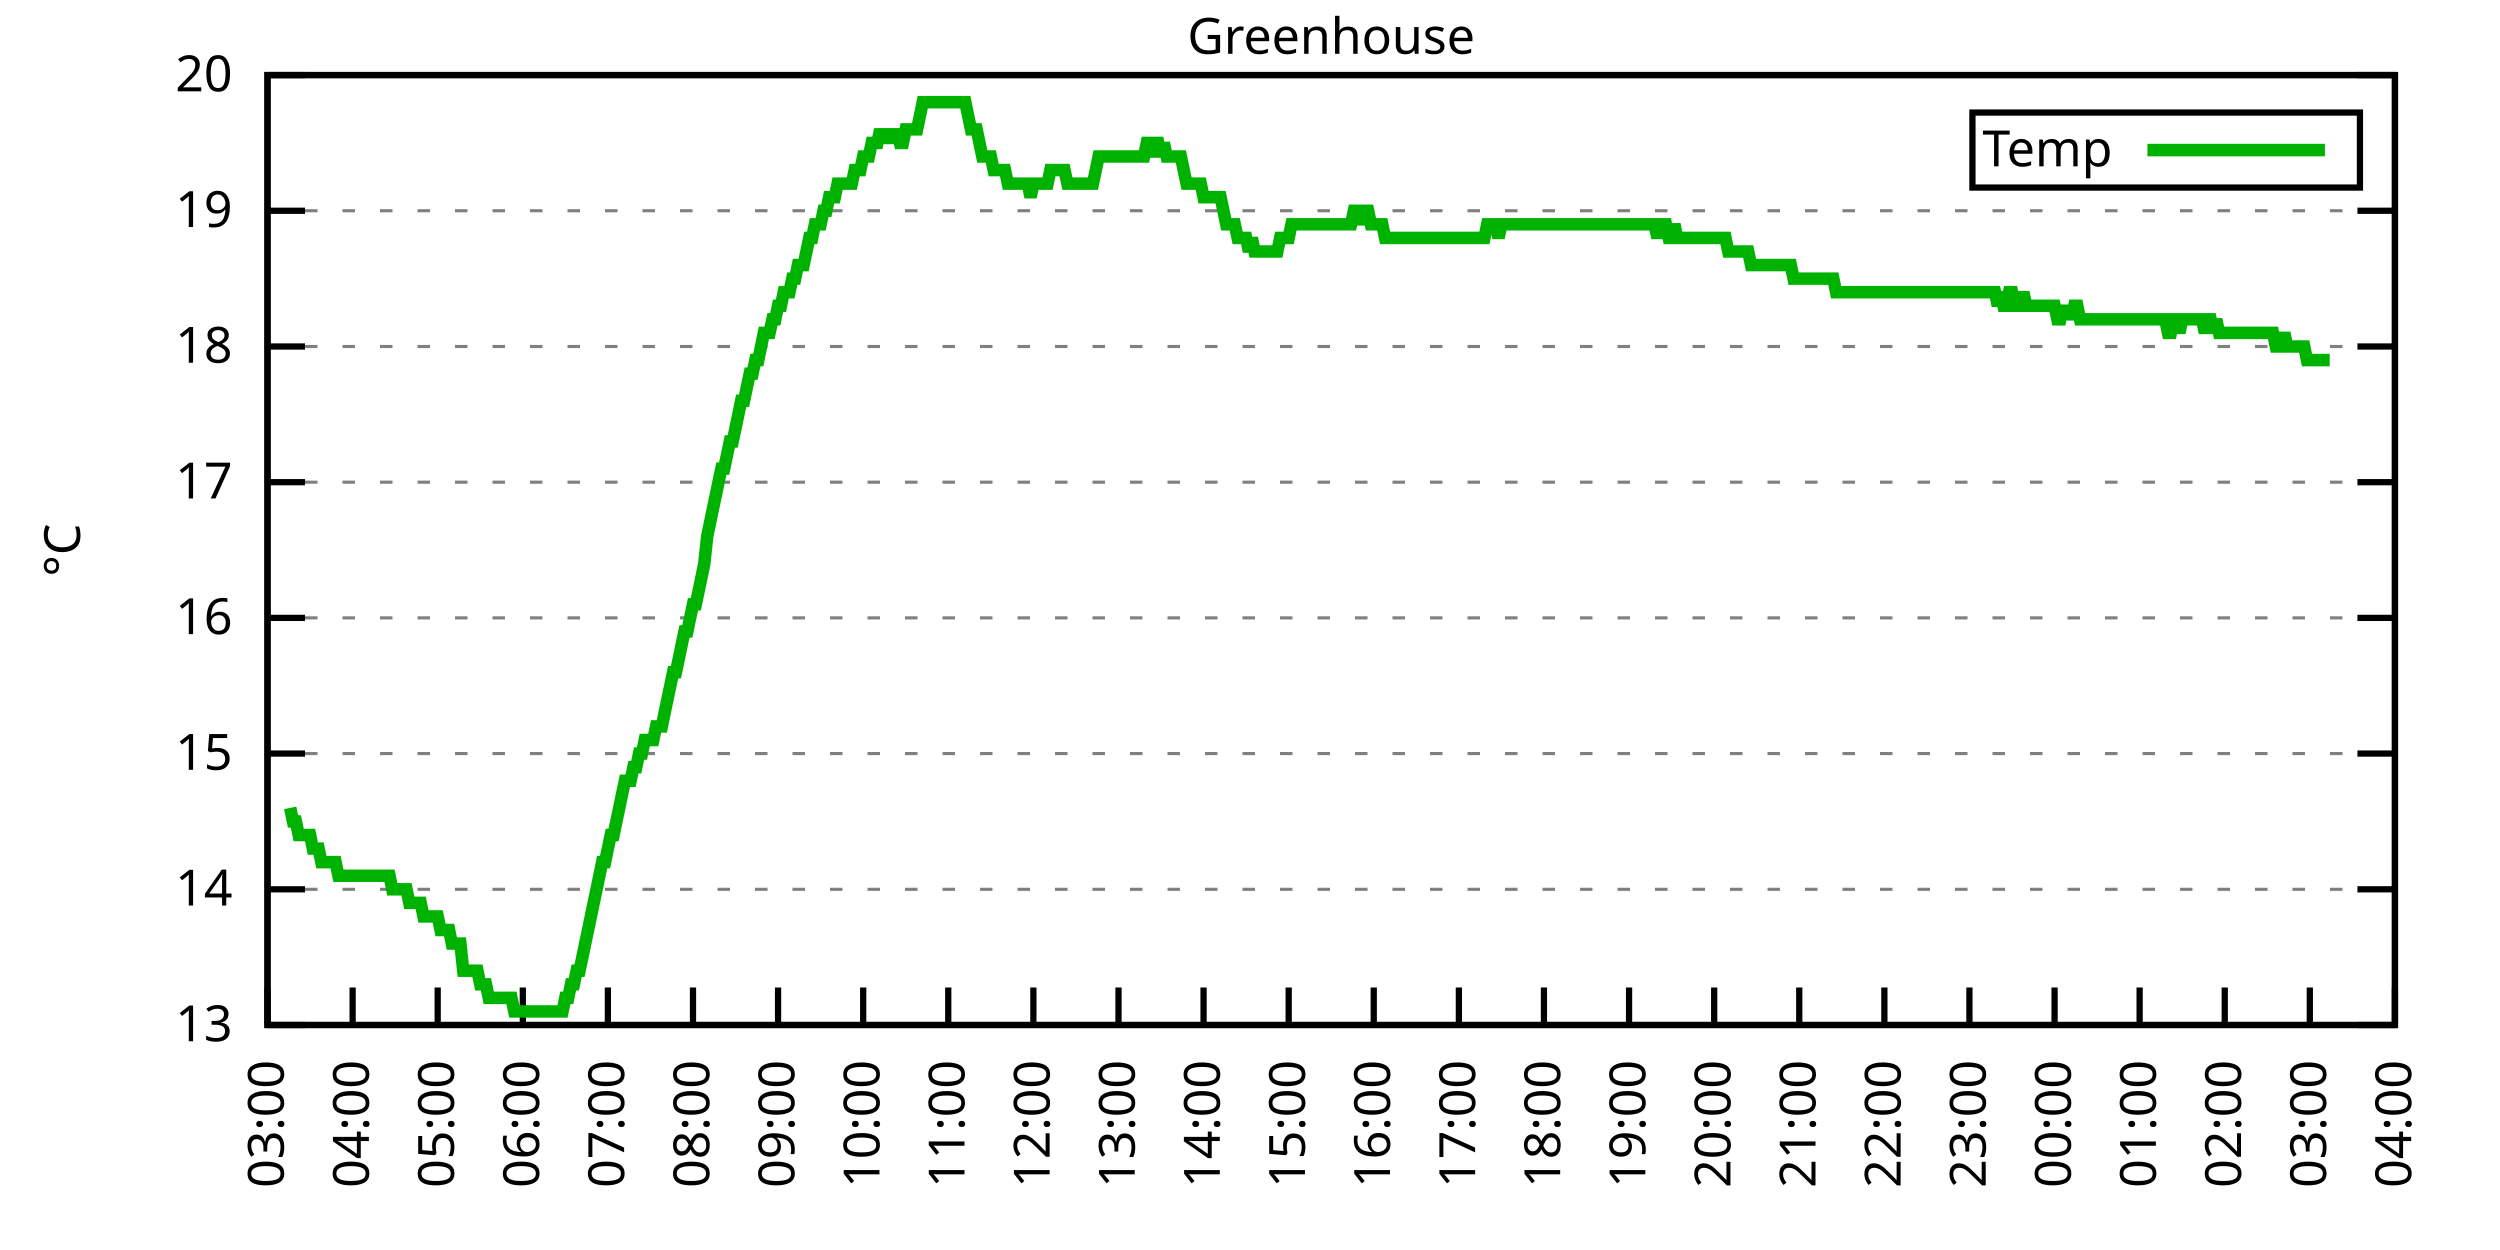
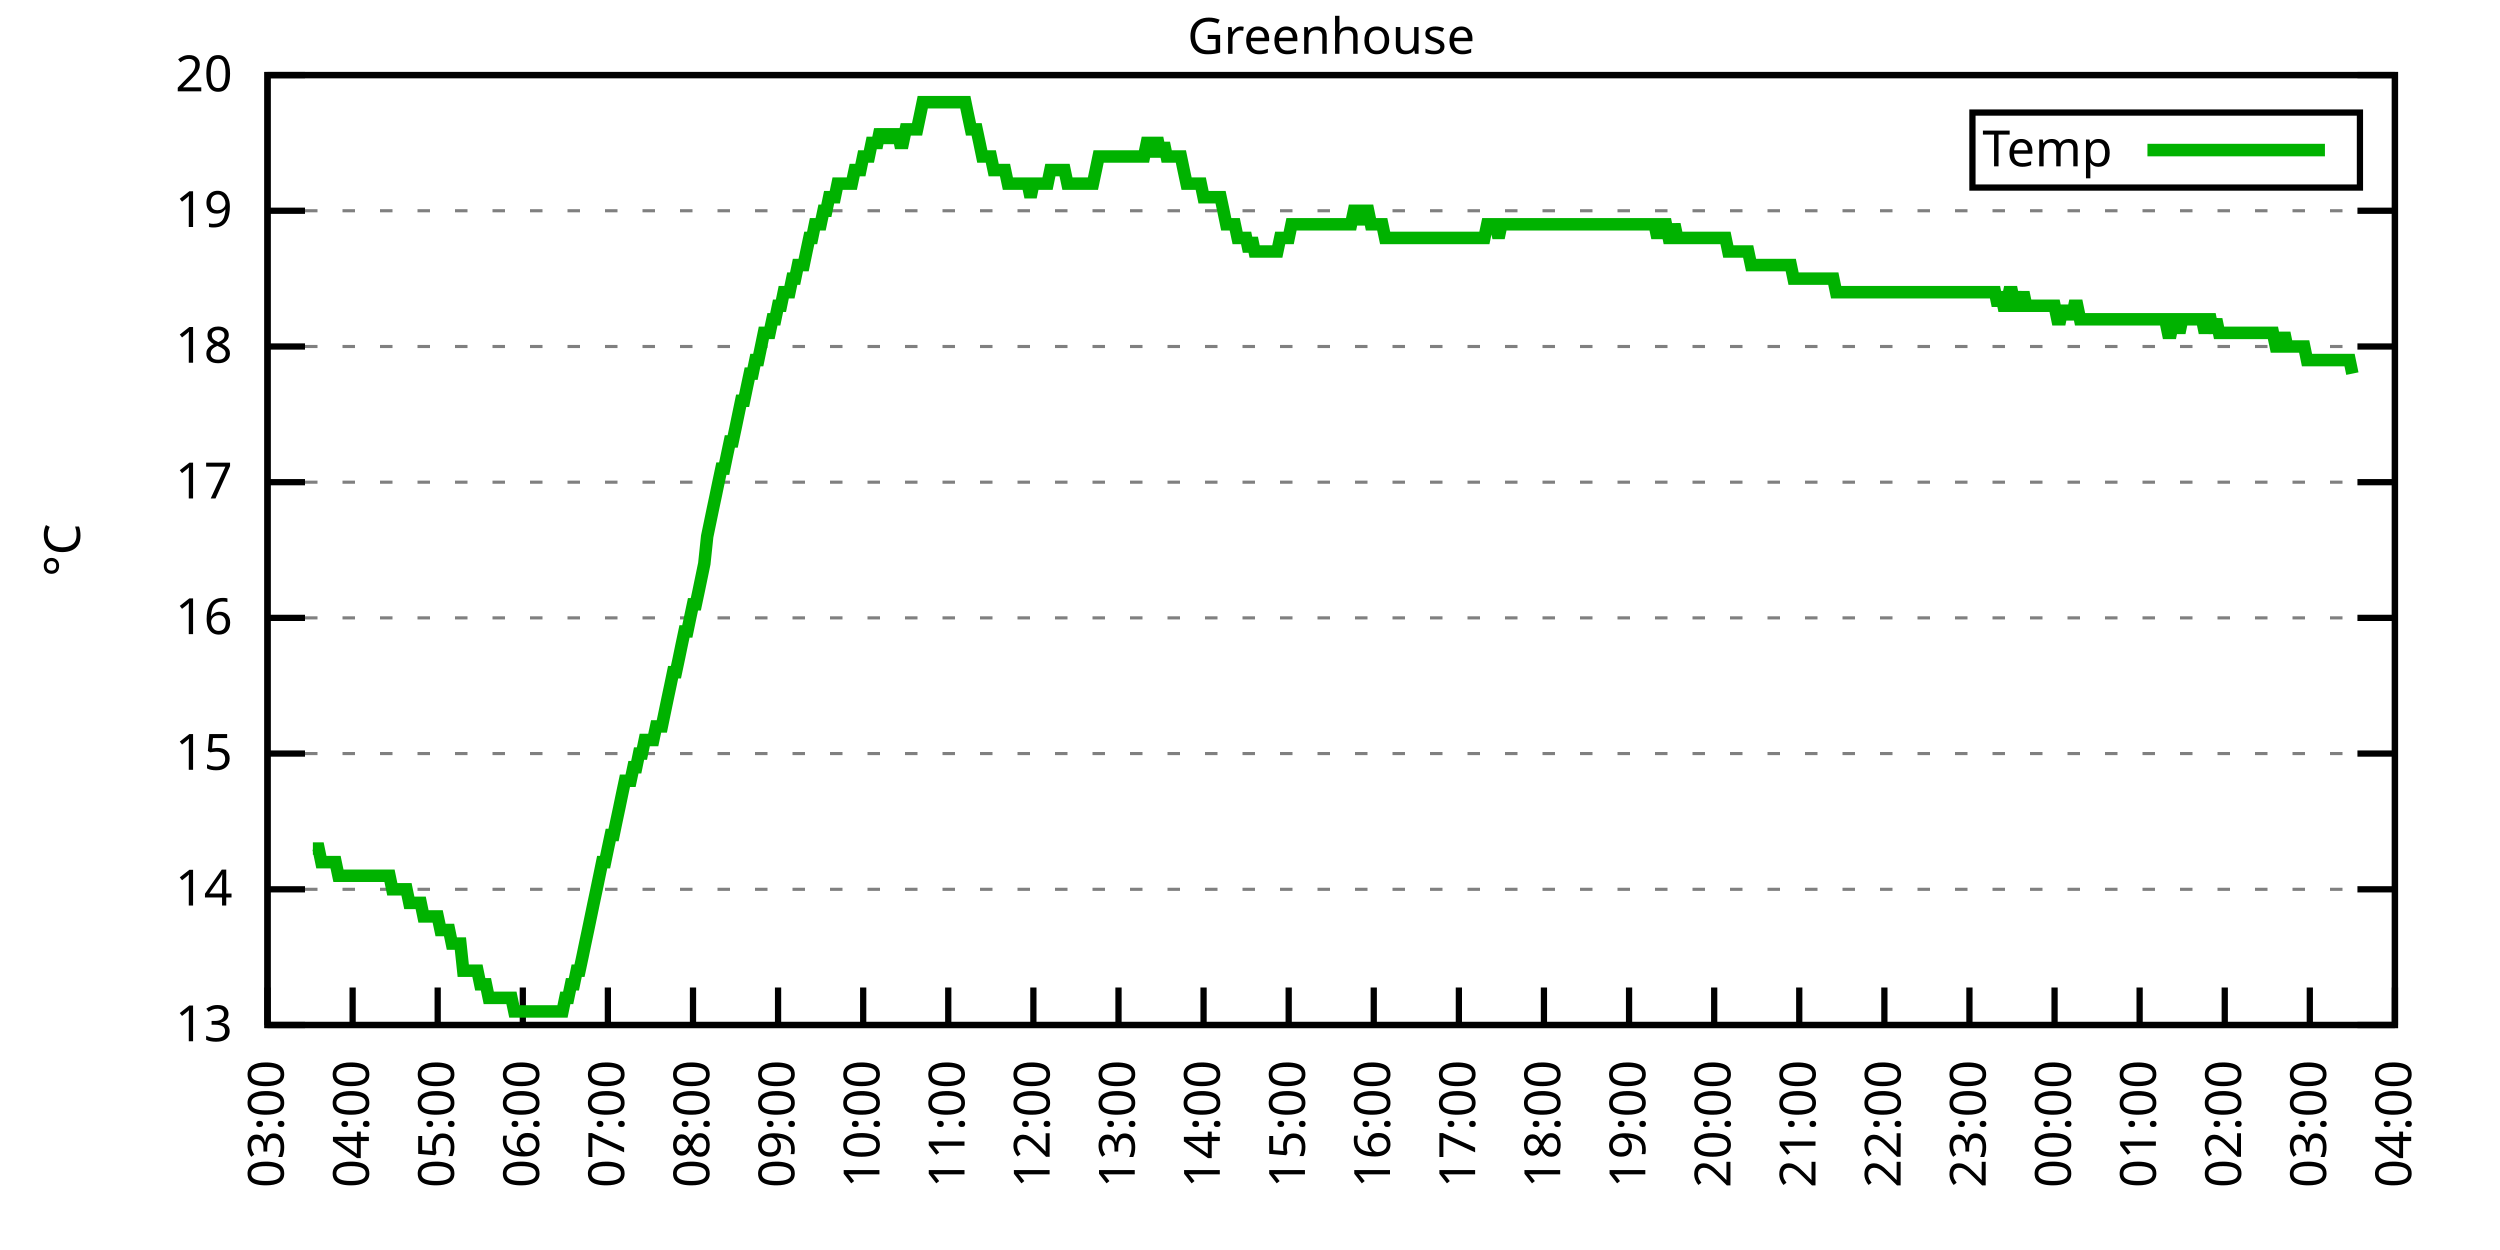
<svg xmlns="http://www.w3.org/2000/svg" xmlns:xlink="http://www.w3.org/1999/xlink" width="400" height="200" viewBox="0 0 400 200">
  <g id="gnuplot_canvas">
    <rect x="0" y="0" width="400" height="200" fill="none" />
    <defs>
      <circle id="gpDot" r="0.5" stroke-width="0.5" stroke="currentColor" />
      <path id="gpPt0" stroke-width="0.333" stroke="currentColor" d="M-1,0 h2 M0,-1 v2" />
      <path id="gpPt1" stroke-width="0.333" stroke="currentColor" d="M-1,-1 L1,1 M1,-1 L-1,1" />
      <path id="gpPt2" stroke-width="0.333" stroke="currentColor" d="M-1,0 L1,0 M0,-1 L0,1 M-1,-1 L1,1 M-1,1 L1,-1" />
      <rect id="gpPt3" stroke-width="0.333" stroke="currentColor" x="-1" y="-1" width="2" height="2" />
      <rect id="gpPt4" stroke-width="0.333" stroke="currentColor" fill="currentColor" x="-1" y="-1" width="2" height="2" />
      <circle id="gpPt5" stroke-width="0.333" stroke="currentColor" cx="0" cy="0" r="1" />
      <use xlink:href="#gpPt5" id="gpPt6" fill="currentColor" stroke="none" />
      <path id="gpPt7" stroke-width="0.333" stroke="currentColor" d="M0,-1.33 L-1.33,0.67 L1.33,0.67 z" />
      <use xlink:href="#gpPt7" id="gpPt8" fill="currentColor" stroke="none" />
      <use xlink:href="#gpPt7" id="gpPt9" stroke="currentColor" transform="rotate(180)" />
      <use xlink:href="#gpPt9" id="gpPt10" fill="currentColor" stroke="none" />
      <use xlink:href="#gpPt3" id="gpPt11" stroke="currentColor" transform="rotate(45)" />
      <use xlink:href="#gpPt11" id="gpPt12" fill="currentColor" stroke="none" />
      <path id="gpPt13" stroke-width="0.333" stroke="currentColor" d="M0,1.330 L1.265,0.411 L0.782,-1.067 L-0.782,-1.076 L-1.265,0.411 z" />
      <use xlink:href="#gpPt13" id="gpPt14" fill="currentColor" stroke="none" />
      <filter id="textbox" filterUnits="objectBoundingBox" x="0" y="0" height="1" width="1">
        <feFlood flood-color="white" flood-opacity="1" result="bgnd" />
        <feComposite in="SourceGraphic" in2="bgnd" operator="atop" />
      </filter>
      <filter id="greybox" filterUnits="objectBoundingBox" x="0" y="0" height="1" width="1">
        <feFlood flood-color="lightgrey" flood-opacity="1" result="grey" />
        <feComposite in="SourceGraphic" in2="grey" operator="atop" />
      </filter>
    </defs>
    <g fill="none" color="white" stroke="currentColor" stroke-width="1.00" stroke-linecap="butt" stroke-linejoin="miter">
</g>
    <g fill="none" color="black" stroke="currentColor" stroke-width="1.00" stroke-linecap="butt" stroke-linejoin="miter">
      <g stroke="none" shape-rendering="crispEdges">
        <polygon fill="rgb(255, 255, 255)" points="42.80,164.00 383.18,164.00 383.18,12.02 42.80,12.02 " />
      </g>
    </g>
    <g fill="none" color="black" stroke="currentColor" stroke-width="1.00" stroke-linecap="butt" stroke-linejoin="miter">
</g>
    <g fill="none" color="black" stroke="black" stroke-width="0.50" stroke-linecap="butt" stroke-linejoin="miter">
</g>
    <g fill="none" color="gray" stroke="currentColor" stroke-width="0.50" stroke-linecap="butt" stroke-linejoin="miter">
      <path stroke="gray" stroke-dasharray="2,4" class="gridline" d="M42.80,164.00 L383.19,164.00  " />
    </g>
    <g fill="none" color="gray" stroke="gray" stroke-width="1.00" stroke-linecap="butt" stroke-linejoin="miter">
</g>
    <g fill="none" color="black" stroke="currentColor" stroke-width="1.00" stroke-linecap="butt" stroke-linejoin="miter">
      <path stroke="black" d="M42.80,164.00 L48.80,164.00 M383.19,164.00 L377.19,164.00  " />
      <g transform="translate(37.20,166.60)" stroke="none" fill="black" font-family="Sans" font-size="8.00" text-anchor="end">
        <text>
          <tspan font-family="Sans"> 13</tspan>
        </text>
      </g>
    </g>
    <g fill="none" color="black" stroke="currentColor" stroke-width="1.00" stroke-linecap="butt" stroke-linejoin="miter">
</g>
    <g fill="none" color="black" stroke="black" stroke-width="0.50" stroke-linecap="butt" stroke-linejoin="miter">
</g>
    <g fill="none" color="gray" stroke="currentColor" stroke-width="0.50" stroke-linecap="butt" stroke-linejoin="miter">
      <path stroke="gray" stroke-dasharray="2,4" class="gridline" d="M42.80,142.29 L383.19,142.29  " />
    </g>
    <g fill="none" color="gray" stroke="gray" stroke-width="1.00" stroke-linecap="butt" stroke-linejoin="miter">
</g>
    <g fill="none" color="black" stroke="currentColor" stroke-width="1.00" stroke-linecap="butt" stroke-linejoin="miter">
      <path stroke="black" d="M42.80,142.29 L48.80,142.29 M383.19,142.29 L377.19,142.29  " />
      <g transform="translate(37.20,144.89)" stroke="none" fill="black" font-family="Sans" font-size="8.00" text-anchor="end">
        <text>
          <tspan font-family="Sans"> 14</tspan>
        </text>
      </g>
    </g>
    <g fill="none" color="black" stroke="currentColor" stroke-width="1.00" stroke-linecap="butt" stroke-linejoin="miter">
</g>
    <g fill="none" color="black" stroke="black" stroke-width="0.50" stroke-linecap="butt" stroke-linejoin="miter">
</g>
    <g fill="none" color="gray" stroke="currentColor" stroke-width="0.50" stroke-linecap="butt" stroke-linejoin="miter">
      <path stroke="gray" stroke-dasharray="2,4" class="gridline" d="M42.80,120.57 L383.19,120.57  " />
    </g>
    <g fill="none" color="gray" stroke="gray" stroke-width="1.00" stroke-linecap="butt" stroke-linejoin="miter">
</g>
    <g fill="none" color="black" stroke="currentColor" stroke-width="1.00" stroke-linecap="butt" stroke-linejoin="miter">
      <path stroke="black" d="M42.80,120.57 L48.80,120.57 M383.19,120.57 L377.19,120.57  " />
      <g transform="translate(37.20,123.17)" stroke="none" fill="black" font-family="Sans" font-size="8.00" text-anchor="end">
        <text>
          <tspan font-family="Sans"> 15</tspan>
        </text>
      </g>
    </g>
    <g fill="none" color="black" stroke="currentColor" stroke-width="1.00" stroke-linecap="butt" stroke-linejoin="miter">
</g>
    <g fill="none" color="black" stroke="black" stroke-width="0.50" stroke-linecap="butt" stroke-linejoin="miter">
</g>
    <g fill="none" color="gray" stroke="currentColor" stroke-width="0.50" stroke-linecap="butt" stroke-linejoin="miter">
      <path stroke="gray" stroke-dasharray="2,4" class="gridline" d="M42.80,98.86 L383.19,98.86  " />
    </g>
    <g fill="none" color="gray" stroke="gray" stroke-width="1.00" stroke-linecap="butt" stroke-linejoin="miter">
</g>
    <g fill="none" color="black" stroke="currentColor" stroke-width="1.00" stroke-linecap="butt" stroke-linejoin="miter">
      <path stroke="black" d="M42.80,98.86 L48.80,98.86 M383.19,98.86 L377.19,98.86  " />
      <g transform="translate(37.20,101.46)" stroke="none" fill="black" font-family="Sans" font-size="8.00" text-anchor="end">
        <text>
          <tspan font-family="Sans"> 16</tspan>
        </text>
      </g>
    </g>
    <g fill="none" color="black" stroke="currentColor" stroke-width="1.00" stroke-linecap="butt" stroke-linejoin="miter">
</g>
    <g fill="none" color="black" stroke="black" stroke-width="0.50" stroke-linecap="butt" stroke-linejoin="miter">
</g>
    <g fill="none" color="gray" stroke="currentColor" stroke-width="0.50" stroke-linecap="butt" stroke-linejoin="miter">
      <path stroke="gray" stroke-dasharray="2,4" class="gridline" d="M42.80,77.15 L383.19,77.15  " />
    </g>
    <g fill="none" color="gray" stroke="gray" stroke-width="1.00" stroke-linecap="butt" stroke-linejoin="miter">
</g>
    <g fill="none" color="black" stroke="currentColor" stroke-width="1.00" stroke-linecap="butt" stroke-linejoin="miter">
      <path stroke="black" d="M42.80,77.15 L48.80,77.15 M383.19,77.15 L377.19,77.15  " />
      <g transform="translate(37.20,79.75)" stroke="none" fill="black" font-family="Sans" font-size="8.00" text-anchor="end">
        <text>
          <tspan font-family="Sans"> 17</tspan>
        </text>
      </g>
    </g>
    <g fill="none" color="black" stroke="currentColor" stroke-width="1.00" stroke-linecap="butt" stroke-linejoin="miter">
</g>
    <g fill="none" color="black" stroke="black" stroke-width="0.50" stroke-linecap="butt" stroke-linejoin="miter">
</g>
    <g fill="none" color="gray" stroke="currentColor" stroke-width="0.50" stroke-linecap="butt" stroke-linejoin="miter">
      <path stroke="gray" stroke-dasharray="2,4" class="gridline" d="M42.80,55.44 L383.19,55.44  " />
    </g>
    <g fill="none" color="gray" stroke="gray" stroke-width="1.00" stroke-linecap="butt" stroke-linejoin="miter">
</g>
    <g fill="none" color="black" stroke="currentColor" stroke-width="1.00" stroke-linecap="butt" stroke-linejoin="miter">
      <path stroke="black" d="M42.80,55.44 L48.80,55.44 M383.19,55.44 L377.19,55.44  " />
      <g transform="translate(37.20,58.04)" stroke="none" fill="black" font-family="Sans" font-size="8.00" text-anchor="end">
        <text>
          <tspan font-family="Sans"> 18</tspan>
        </text>
      </g>
    </g>
    <g fill="none" color="black" stroke="currentColor" stroke-width="1.00" stroke-linecap="butt" stroke-linejoin="miter">
</g>
    <g fill="none" color="black" stroke="black" stroke-width="0.50" stroke-linecap="butt" stroke-linejoin="miter">
</g>
    <g fill="none" color="gray" stroke="currentColor" stroke-width="0.50" stroke-linecap="butt" stroke-linejoin="miter">
      <path stroke="gray" stroke-dasharray="2,4" class="gridline" d="M42.80,33.72 L383.19,33.72  " />
    </g>
    <g fill="none" color="gray" stroke="gray" stroke-width="1.00" stroke-linecap="butt" stroke-linejoin="miter">
</g>
    <g fill="none" color="black" stroke="currentColor" stroke-width="1.00" stroke-linecap="butt" stroke-linejoin="miter">
      <path stroke="black" d="M42.80,33.72 L48.80,33.72 M383.19,33.72 L377.19,33.72  " />
      <g transform="translate(37.20,36.32)" stroke="none" fill="black" font-family="Sans" font-size="8.00" text-anchor="end">
        <text>
          <tspan font-family="Sans"> 19</tspan>
        </text>
      </g>
    </g>
    <g fill="none" color="black" stroke="currentColor" stroke-width="1.00" stroke-linecap="butt" stroke-linejoin="miter">
</g>
    <g fill="none" color="black" stroke="black" stroke-width="0.50" stroke-linecap="butt" stroke-linejoin="miter">
</g>
    <g fill="none" color="gray" stroke="currentColor" stroke-width="0.50" stroke-linecap="butt" stroke-linejoin="miter">
      <path stroke="gray" stroke-dasharray="2,4" class="gridline" d="M42.80,12.01 L383.19,12.01  " />
    </g>
    <g fill="none" color="gray" stroke="gray" stroke-width="1.00" stroke-linecap="butt" stroke-linejoin="miter">
</g>
    <g fill="none" color="black" stroke="currentColor" stroke-width="1.00" stroke-linecap="butt" stroke-linejoin="miter">
      <path stroke="black" d="M42.80,12.01 L48.80,12.01 M383.19,12.01 L377.19,12.01  " />
      <g transform="translate(37.20,14.61)" stroke="none" fill="black" font-family="Sans" font-size="8.00" text-anchor="end">
        <text>
          <tspan font-family="Sans"> 20</tspan>
        </text>
      </g>
    </g>
    <g fill="none" color="black" stroke="currentColor" stroke-width="1.00" stroke-linecap="butt" stroke-linejoin="miter">
      <path stroke="black" d="M42.80,164.00 L42.80,158.00  " />
      <g transform="translate(45.40,169.60) rotate(270.00)" stroke="none" fill="black" font-family="Sans" font-size="8.00" text-anchor="end">
        <text>
          <tspan font-family="Sans">03:00</tspan>
        </text>
      </g>
    </g>
    <g fill="none" color="black" stroke="currentColor" stroke-width="1.00" stroke-linecap="butt" stroke-linejoin="miter">
      <path stroke="black" d="M56.42,164.00 L56.42,158.00  " />
      <g transform="translate(59.02,169.60) rotate(270.00)" stroke="none" fill="black" font-family="Sans" font-size="8.00" text-anchor="end">
        <text>
          <tspan font-family="Sans">04:00</tspan>
        </text>
      </g>
    </g>
    <g fill="none" color="black" stroke="currentColor" stroke-width="1.00" stroke-linecap="butt" stroke-linejoin="miter">
      <path stroke="black" d="M70.03,164.00 L70.03,158.00  " />
      <g transform="translate(72.63,169.60) rotate(270.00)" stroke="none" fill="black" font-family="Sans" font-size="8.00" text-anchor="end">
        <text>
          <tspan font-family="Sans">05:00</tspan>
        </text>
      </g>
    </g>
    <g fill="none" color="black" stroke="currentColor" stroke-width="1.00" stroke-linecap="butt" stroke-linejoin="miter">
      <path stroke="black" d="M83.65,164.00 L83.65,158.00  " />
      <g transform="translate(86.25,169.60) rotate(270.00)" stroke="none" fill="black" font-family="Sans" font-size="8.00" text-anchor="end">
        <text>
          <tspan font-family="Sans">06:00</tspan>
        </text>
      </g>
    </g>
    <g fill="none" color="black" stroke="currentColor" stroke-width="1.00" stroke-linecap="butt" stroke-linejoin="miter">
      <path stroke="black" d="M97.26,164.00 L97.26,158.00  " />
      <g transform="translate(99.86,169.60) rotate(270.00)" stroke="none" fill="black" font-family="Sans" font-size="8.00" text-anchor="end">
        <text>
          <tspan font-family="Sans">07:00</tspan>
        </text>
      </g>
    </g>
    <g fill="none" color="black" stroke="currentColor" stroke-width="1.00" stroke-linecap="butt" stroke-linejoin="miter">
      <path stroke="black" d="M110.88,164.00 L110.88,158.00  " />
      <g transform="translate(113.48,169.60) rotate(270.00)" stroke="none" fill="black" font-family="Sans" font-size="8.00" text-anchor="end">
        <text>
          <tspan font-family="Sans">08:00</tspan>
        </text>
      </g>
    </g>
    <g fill="none" color="black" stroke="currentColor" stroke-width="1.00" stroke-linecap="butt" stroke-linejoin="miter">
      <path stroke="black" d="M124.49,164.00 L124.49,158.00  " />
      <g transform="translate(127.09,169.60) rotate(270.00)" stroke="none" fill="black" font-family="Sans" font-size="8.00" text-anchor="end">
        <text>
          <tspan font-family="Sans">09:00</tspan>
        </text>
      </g>
    </g>
    <g fill="none" color="black" stroke="currentColor" stroke-width="1.00" stroke-linecap="butt" stroke-linejoin="miter">
      <path stroke="black" d="M138.11,164.00 L138.11,158.00  " />
      <g transform="translate(140.71,169.60) rotate(270.00)" stroke="none" fill="black" font-family="Sans" font-size="8.00" text-anchor="end">
        <text>
          <tspan font-family="Sans">10:00</tspan>
        </text>
      </g>
    </g>
    <g fill="none" color="black" stroke="currentColor" stroke-width="1.00" stroke-linecap="butt" stroke-linejoin="miter">
      <path stroke="black" d="M151.72,164.00 L151.72,158.00  " />
      <g transform="translate(154.32,169.60) rotate(270.00)" stroke="none" fill="black" font-family="Sans" font-size="8.00" text-anchor="end">
        <text>
          <tspan font-family="Sans">11:00</tspan>
        </text>
      </g>
    </g>
    <g fill="none" color="black" stroke="currentColor" stroke-width="1.00" stroke-linecap="butt" stroke-linejoin="miter">
      <path stroke="black" d="M165.34,164.00 L165.34,158.00  " />
      <g transform="translate(167.94,169.60) rotate(270.00)" stroke="none" fill="black" font-family="Sans" font-size="8.00" text-anchor="end">
        <text>
          <tspan font-family="Sans">12:00</tspan>
        </text>
      </g>
    </g>
    <g fill="none" color="black" stroke="currentColor" stroke-width="1.00" stroke-linecap="butt" stroke-linejoin="miter">
      <path stroke="black" d="M178.96,164.00 L178.96,158.00  " />
      <g transform="translate(181.56,169.60) rotate(270.00)" stroke="none" fill="black" font-family="Sans" font-size="8.00" text-anchor="end">
        <text>
          <tspan font-family="Sans">13:00</tspan>
        </text>
      </g>
    </g>
    <g fill="none" color="black" stroke="currentColor" stroke-width="1.00" stroke-linecap="butt" stroke-linejoin="miter">
      <path stroke="black" d="M192.57,164.00 L192.57,158.00  " />
      <g transform="translate(195.17,169.60) rotate(270.00)" stroke="none" fill="black" font-family="Sans" font-size="8.00" text-anchor="end">
        <text>
          <tspan font-family="Sans">14:00</tspan>
        </text>
      </g>
    </g>
    <g fill="none" color="black" stroke="currentColor" stroke-width="1.00" stroke-linecap="butt" stroke-linejoin="miter">
      <path stroke="black" d="M206.19,164.00 L206.19,158.00  " />
      <g transform="translate(208.79,169.60) rotate(270.00)" stroke="none" fill="black" font-family="Sans" font-size="8.00" text-anchor="end">
        <text>
          <tspan font-family="Sans">15:00</tspan>
        </text>
      </g>
    </g>
    <g fill="none" color="black" stroke="currentColor" stroke-width="1.00" stroke-linecap="butt" stroke-linejoin="miter">
      <path stroke="black" d="M219.80,164.00 L219.80,158.00  " />
      <g transform="translate(222.40,169.60) rotate(270.00)" stroke="none" fill="black" font-family="Sans" font-size="8.00" text-anchor="end">
        <text>
          <tspan font-family="Sans">16:00</tspan>
        </text>
      </g>
    </g>
    <g fill="none" color="black" stroke="currentColor" stroke-width="1.00" stroke-linecap="butt" stroke-linejoin="miter">
      <path stroke="black" d="M233.42,164.00 L233.42,158.00  " />
      <g transform="translate(236.02,169.60) rotate(270.00)" stroke="none" fill="black" font-family="Sans" font-size="8.00" text-anchor="end">
        <text>
          <tspan font-family="Sans">17:00</tspan>
        </text>
      </g>
    </g>
    <g fill="none" color="black" stroke="currentColor" stroke-width="1.00" stroke-linecap="butt" stroke-linejoin="miter">
      <path stroke="black" d="M247.03,164.00 L247.03,158.00  " />
      <g transform="translate(249.63,169.60) rotate(270.00)" stroke="none" fill="black" font-family="Sans" font-size="8.00" text-anchor="end">
        <text>
          <tspan font-family="Sans">18:00</tspan>
        </text>
      </g>
    </g>
    <g fill="none" color="black" stroke="currentColor" stroke-width="1.00" stroke-linecap="butt" stroke-linejoin="miter">
      <path stroke="black" d="M260.65,164.00 L260.65,158.00  " />
      <g transform="translate(263.25,169.60) rotate(270.00)" stroke="none" fill="black" font-family="Sans" font-size="8.00" text-anchor="end">
        <text>
          <tspan font-family="Sans">19:00</tspan>
        </text>
      </g>
    </g>
    <g fill="none" color="black" stroke="currentColor" stroke-width="1.00" stroke-linecap="butt" stroke-linejoin="miter">
      <path stroke="black" d="M274.27,164.00 L274.27,158.00  " />
      <g transform="translate(276.87,169.60) rotate(270.00)" stroke="none" fill="black" font-family="Sans" font-size="8.00" text-anchor="end">
        <text>
          <tspan font-family="Sans">20:00</tspan>
        </text>
      </g>
    </g>
    <g fill="none" color="black" stroke="currentColor" stroke-width="1.00" stroke-linecap="butt" stroke-linejoin="miter">
      <path stroke="black" d="M287.88,164.00 L287.88,158.00  " />
      <g transform="translate(290.48,169.60) rotate(270.00)" stroke="none" fill="black" font-family="Sans" font-size="8.00" text-anchor="end">
        <text>
          <tspan font-family="Sans">21:00</tspan>
        </text>
      </g>
    </g>
    <g fill="none" color="black" stroke="currentColor" stroke-width="1.00" stroke-linecap="butt" stroke-linejoin="miter">
      <path stroke="black" d="M301.50,164.00 L301.50,158.00  " />
      <g transform="translate(304.10,169.60) rotate(270.00)" stroke="none" fill="black" font-family="Sans" font-size="8.00" text-anchor="end">
        <text>
          <tspan font-family="Sans">22:00</tspan>
        </text>
      </g>
    </g>
    <g fill="none" color="black" stroke="currentColor" stroke-width="1.00" stroke-linecap="butt" stroke-linejoin="miter">
      <path stroke="black" d="M315.11,164.00 L315.11,158.00  " />
      <g transform="translate(317.71,169.60) rotate(270.00)" stroke="none" fill="black" font-family="Sans" font-size="8.00" text-anchor="end">
        <text>
          <tspan font-family="Sans">23:00</tspan>
        </text>
      </g>
    </g>
    <g fill="none" color="black" stroke="currentColor" stroke-width="1.00" stroke-linecap="butt" stroke-linejoin="miter">
      <path stroke="black" d="M328.73,164.00 L328.73,158.00  " />
      <g transform="translate(331.33,169.60) rotate(270.00)" stroke="none" fill="black" font-family="Sans" font-size="8.00" text-anchor="end">
        <text>
          <tspan font-family="Sans">00:00</tspan>
        </text>
      </g>
    </g>
    <g fill="none" color="black" stroke="currentColor" stroke-width="1.00" stroke-linecap="butt" stroke-linejoin="miter">
      <path stroke="black" d="M342.34,164.00 L342.34,158.00  " />
      <g transform="translate(344.94,169.60) rotate(270.00)" stroke="none" fill="black" font-family="Sans" font-size="8.00" text-anchor="end">
        <text>
          <tspan font-family="Sans">01:00</tspan>
        </text>
      </g>
    </g>
    <g fill="none" color="black" stroke="currentColor" stroke-width="1.00" stroke-linecap="butt" stroke-linejoin="miter">
      <path stroke="black" d="M355.96,164.00 L355.96,158.00  " />
      <g transform="translate(358.56,169.60) rotate(270.00)" stroke="none" fill="black" font-family="Sans" font-size="8.00" text-anchor="end">
        <text>
          <tspan font-family="Sans">02:00</tspan>
        </text>
      </g>
    </g>
    <g fill="none" color="black" stroke="currentColor" stroke-width="1.00" stroke-linecap="butt" stroke-linejoin="miter">
      <path stroke="black" d="M369.57,164.00 L369.57,158.00  " />
      <g transform="translate(372.17,169.60) rotate(270.00)" stroke="none" fill="black" font-family="Sans" font-size="8.00" text-anchor="end">
        <text>
          <tspan font-family="Sans">03:00</tspan>
        </text>
      </g>
    </g>
    <g fill="none" color="black" stroke="currentColor" stroke-width="1.00" stroke-linecap="butt" stroke-linejoin="miter">
      <path stroke="black" d="M383.19,164.00 L383.19,158.00  " />
      <g transform="translate(385.79,169.60) rotate(270.00)" stroke="none" fill="black" font-family="Sans" font-size="8.00" text-anchor="end">
        <text>
          <tspan font-family="Sans">04:00</tspan>
        </text>
      </g>
    </g>
    <g fill="none" color="black" stroke="currentColor" stroke-width="1.00" stroke-linecap="butt" stroke-linejoin="miter">
</g>
    <g fill="none" color="black" stroke="currentColor" stroke-width="1.00" stroke-linecap="butt" stroke-linejoin="miter">
      <path stroke="black" d="M42.80,12.01 L42.80,164.00 L383.19,164.00 L383.19,12.01 L42.80,12.01 Z  " />
    </g>
    <g fill="none" color="black" stroke="currentColor" stroke-width="1.00" stroke-linecap="butt" stroke-linejoin="miter">
</g>
    <g fill="none" color="black" stroke="currentColor" stroke-width="1.00" stroke-linecap="butt" stroke-linejoin="miter">
      <path stroke="black" d="M315.59,30.01 L315.59,18.01 L377.59,18.01 L377.59,30.01 L315.59,30.01 Z  " />
    </g>
    <g id="Greenhouse_plot_1">
      <g fill="none" color="white" stroke="black" stroke-width="2.00" stroke-linecap="butt" stroke-linejoin="miter">
</g>
      <g fill="none" color="black" stroke="currentColor" stroke-width="2.00" stroke-linecap="butt" stroke-linejoin="miter">
        <g transform="translate(337.99,26.61)" stroke="none" fill="black" font-family="Sans" font-size="8.00" text-anchor="end">
          <text>
            <tspan font-family="Sans">Temp</tspan>
          </text>
        </g>
      </g>
      <g fill="none" color="black" stroke="currentColor" stroke-width="2.00" stroke-linecap="butt" stroke-linejoin="miter">
-         <path stroke="rgb(  0, 178,   0)" d="M343.59,24.01 L371.99,24.01 M46.43,129.26 L46.88,131.43 L47.34,131.43 L47.79,133.60 L48.25,133.60 L48.70,133.60   L49.15,133.60 L49.61,133.60 L50.06,135.77 L50.52,135.77 L50.97,135.77 L51.42,137.94 L51.88,137.94 L52.33,137.94   L52.78,137.94 L53.24,137.94 L53.69,137.94 L54.15,140.12 L54.60,140.12 L55.05,140.12 L55.51,140.12 L55.96,140.12   L56.42,140.12 L56.87,140.12 L57.32,140.12 L57.78,140.12 L58.23,140.12 L58.68,140.12 L59.14,140.12 L59.59,140.12   L60.05,140.12 L60.50,140.12 L60.95,140.12 L61.41,140.12 L61.86,140.12 L62.32,140.12 L62.77,142.29 L63.22,142.29   L63.68,142.29 L64.13,142.29 L64.58,142.29 L65.04,142.29 L65.49,144.46 L65.95,144.46 L66.40,144.46 L66.85,144.46   L67.31,144.46 L67.76,146.63 L68.22,146.63 L68.67,146.63 L69.12,146.63 L69.58,146.63 L70.03,146.63 L70.49,148.80   L70.94,148.80 L71.39,148.80 L71.85,148.80 L72.30,150.97 L72.75,150.97 L73.21,150.97 L73.66,150.97 L74.12,155.31   L74.57,155.31 L75.02,155.31 L75.48,155.31 L75.93,155.31 L76.39,155.31 L76.84,157.49 L77.29,157.49 L77.75,157.49   L78.20,159.66 L78.65,159.66 L79.11,159.66 L79.56,159.66 L80.02,159.66 L80.47,159.66 L80.92,159.66 L81.38,159.66   L81.83,159.66 L82.29,161.83 L82.74,161.83 L83.19,161.83 L83.65,161.83 L84.10,161.83 L84.55,161.83 L85.01,161.83   L85.46,161.83 L85.92,161.83 L86.37,161.83 L86.82,161.83 L87.28,161.83 L87.73,161.83 L88.19,161.83 L88.64,161.83   L89.09,161.83 L89.55,161.83 L90.00,161.83 L90.45,159.66 L90.91,159.66 L91.36,157.49 L91.82,157.49 L92.27,155.31   L92.72,155.31 L93.18,153.14 L93.63,150.97 L94.09,148.80 L94.54,146.63 L94.99,144.46 L95.45,142.29 L95.90,140.12   L96.35,137.94 L96.81,137.94 L97.26,135.77 L97.72,133.60 L98.17,133.60 L98.62,131.43 L99.08,129.26 L99.53,127.09   L99.99,124.92 L100.44,124.92 L100.89,124.92 L101.35,122.75 L101.80,122.75 L102.25,120.57 L102.71,120.57 L103.16,118.40   L103.62,118.40 L104.07,118.40 L104.52,118.40 L104.98,116.23 L105.43,116.23 L105.89,116.23 L106.34,114.06 L106.79,111.89   L107.25,109.72 L107.70,107.55 L108.15,107.55 L108.61,105.38 L109.06,103.20 L109.52,101.03 L109.97,101.03 L110.42,98.86   L110.88,96.69 L111.33,96.69 L111.79,94.52 L112.24,92.35 L112.69,90.18 L113.15,85.83 L113.60,83.66 L114.05,81.49   L114.51,79.32 L114.96,77.15 L115.42,74.98 L115.87,74.98 L116.32,72.81 L116.78,70.63 L117.23,70.63 L117.69,68.46   L118.14,66.29 L118.59,64.12 L119.05,64.12 L119.50,61.95 L119.96,59.78 L120.41,59.78 L120.86,57.61 L121.32,57.61   L121.77,55.44 L122.22,53.26 L122.68,53.26 L123.13,53.26 L123.59,51.09 L124.04,51.09 L124.49,48.92 L124.95,48.92   L125.40,46.75 L125.86,46.75 L126.31,46.75 L126.76,44.58 L127.22,44.58 L127.67,42.41 L128.12,42.41 L128.58,42.41   L129.03,40.24 L129.49,38.07 L129.94,38.07 L130.39,35.89 L130.85,35.89 L131.30,35.89 L131.76,33.72 L132.21,33.72   L132.66,31.55 L133.12,31.55 L133.57,31.55 L134.02,29.38 L134.48,29.38 L134.93,29.38 L135.39,29.38 L135.84,29.38   L136.29,29.38 L136.75,27.21 L137.20,27.21 L137.66,27.21 L138.11,25.04 L138.56,25.04 L139.02,25.04 L139.47,22.87   L139.92,22.87 L140.38,22.87 L140.83,20.70 L141.29,22.87 L141.74,20.70 L142.19,22.87 L142.65,20.70 L143.10,22.87   L143.56,20.70 L144.01,22.87 L144.46,22.87 L144.92,20.70 L145.37,20.70 L145.82,20.70 L146.28,20.70 L146.73,20.70   L147.19,18.52 L147.64,16.35 L148.09,16.35 L148.55,16.35 L149.00,16.35 L149.46,16.35 L149.91,16.35 L150.36,16.35   L150.82,16.35 L151.27,16.35 L151.72,16.35 L152.18,16.35 L152.63,16.35 L153.09,16.35 L153.54,16.35 L153.99,16.35   L154.45,16.35 L154.90,18.52 L155.36,20.70 L155.81,20.70 L156.26,20.70 L156.72,22.87 L157.17,25.04 L157.62,25.04   L158.08,25.04 L158.53,25.04 L158.99,27.21 L159.44,27.21 L159.89,27.21 L160.35,27.21 L160.80,27.21 L161.26,29.38   L161.71,29.38 L162.16,29.38 L162.62,29.38 L163.07,29.38 L163.52,29.38 L163.98,29.38 L164.43,29.38 L164.89,31.55   L165.34,29.38 L165.79,29.38 L166.25,29.38 L166.70,29.38 L167.16,29.38 L167.61,29.38 L168.06,27.21 L168.52,27.21   L168.97,27.21 L169.43,27.21 L169.88,27.21 L170.33,27.21 L170.79,29.38 L171.24,29.38 L171.69,29.38 L172.15,29.38   L172.60,29.38 L173.06,29.38 L173.51,29.38 L173.96,29.38 L174.42,29.38 L174.87,29.38 L175.33,27.21 L175.78,25.04   L176.23,25.04 L176.69,25.04 L177.14,25.04 L177.59,25.04 L178.05,25.04 L178.50,25.04 L178.96,25.04 L179.41,25.04   L179.86,25.04 L180.32,25.04 L180.77,25.04 L181.23,25.04 L181.68,25.04 L182.13,25.04 L182.59,25.04 L183.04,25.04   L183.49,22.87 L183.95,22.87 L184.40,25.04 L184.86,22.87 L185.31,22.87 L185.76,25.04 L186.22,22.87 L186.67,25.04   L187.13,25.04 L187.58,25.04 L188.03,25.04 L188.49,25.04 L188.94,25.04 L189.39,27.21 L189.85,29.38 L190.30,29.38   L190.76,29.38 L191.21,29.38 L191.66,29.38 L192.12,29.38 L192.57,31.55 L193.03,31.55 L193.48,31.55 L193.93,31.55   L194.39,31.55 L194.84,31.55 L195.29,31.55 L195.75,33.72 L196.20,35.89 L196.66,35.89 L197.11,35.89 L197.56,35.89   L198.02,38.07 L198.47,38.07 L198.93,38.07 L199.38,38.07 L199.83,40.24 L200.29,38.07 L200.74,40.24 L201.19,40.24   L201.65,40.24 L202.10,40.24 L202.56,40.24 L203.01,40.24 L203.46,40.24 L203.92,40.24 L204.37,40.24 L204.83,38.07   L205.28,38.07 L205.73,38.07 L206.19,38.07 L206.64,35.89 L207.09,35.89 L207.55,35.89 L208.00,35.89 L208.46,35.89   L208.91,35.89 L209.36,35.89 L209.82,35.89 L210.27,35.89 L210.73,35.89 L211.18,35.89 L211.63,35.89 L212.09,35.89   L212.54,35.89 L213.00,35.89 L213.45,35.89 L213.90,35.89 L214.36,35.89 L214.81,35.89 L215.26,35.89 L215.72,35.89   L216.17,35.89 L216.63,33.72 L217.08,33.72 L217.53,33.72 L217.99,35.89 L218.44,33.72 L218.90,33.72 L219.35,35.89   L219.80,35.89 L220.26,35.89 L220.71,35.89 L221.16,35.89 L221.62,38.07 L222.07,38.07 L222.53,38.07 L222.98,38.07   L223.43,38.07 L223.89,38.07 L224.34,38.07 L224.80,38.07 L225.25,38.07 L225.70,38.07 L226.16,38.07 L226.61,38.07   L227.06,38.07 L227.52,38.07 L227.97,38.07 L228.43,38.07 L228.88,38.07 L229.33,38.07 L229.79,38.07 L230.24,38.07   L230.70,38.07 L231.15,38.07 L231.60,38.07 L232.06,38.07 L232.51,38.07 L232.96,38.07 L233.42,38.07 L233.87,38.07   L234.33,38.07 L234.78,38.07 L235.23,38.07 L235.69,38.07 L236.14,38.07 L236.60,38.07 L237.05,38.07 L237.50,38.07   L237.96,35.89 L238.41,35.89 L238.86,35.89 L239.32,35.89 L239.77,38.07 L240.23,35.89 L240.68,35.89 L241.13,35.89   L241.59,35.89 L242.04,35.89 L242.50,35.89 L242.95,35.89 L243.40,35.89 L243.86,35.89 L244.31,35.89 L244.76,35.89   L245.22,35.89 L245.67,35.89 L246.13,35.89 L246.58,35.89 L247.03,35.89 L247.49,35.89 L247.94,35.89 L248.40,35.89   L248.85,35.89 L249.30,35.89 L249.76,35.89 L250.21,35.89 L250.66,35.89 L251.12,35.89 L251.57,35.89 L252.03,35.89   L252.48,35.89 L252.93,35.89 L253.39,35.89 L253.84,35.89 L254.30,35.89 L254.75,35.89 L255.20,35.89 L255.66,35.89   L256.11,35.89 L256.56,35.89 L257.02,35.89 L257.47,35.89 L257.93,35.89 L258.38,35.89 L258.83,35.89 L259.29,35.89   L259.74,35.89 L260.20,35.89 L260.65,35.89 L261.10,35.89 L261.56,35.89 L262.01,35.89 L262.47,35.89 L262.92,35.89   L263.37,35.89 L263.83,35.89 L264.28,35.89 L264.73,35.89 L265.19,38.07 L265.64,35.89 L266.10,35.89 L266.55,35.89   L267.00,38.07 L267.46,38.07 L267.91,35.89 L268.37,38.07 L268.82,38.07 L269.27,38.07 L269.73,38.07 L270.18,38.07   L270.63,38.07 L271.09,38.07 L271.54,38.07 L272.00,38.07 L272.45,38.07 L272.90,38.07 L273.36,38.07 L273.81,38.07   L274.27,38.07 L274.72,38.07 L275.17,38.07 L275.63,38.07 L276.08,38.07 L276.53,40.24 L276.99,40.24 L277.44,40.24   L277.90,40.24 L278.35,40.24 L278.80,40.24 L279.26,40.24 L279.71,40.24 L280.17,42.41 L280.62,42.41 L281.07,42.41   L281.53,42.41 L281.98,42.41 L282.43,42.41 L282.89,42.41 L283.34,42.41 L283.80,42.41 L284.25,42.41 L284.70,42.41   L285.16,42.41 L285.61,42.41 L286.07,42.41 L286.52,42.41 L286.97,44.58 L287.43,44.58 L287.88,44.58 L288.33,44.58   L288.79,44.58 L289.24,44.58 L289.70,44.58 L290.15,44.58 L290.60,44.58 L291.06,44.58 L291.51,44.58 L291.97,44.58   L292.42,44.58 L292.87,44.58 L293.33,44.58 L293.78,46.75 L294.23,46.75 L294.69,46.75 L295.14,46.75 L295.60,46.75   L296.05,46.75 L296.50,46.75 L296.96,46.75 L297.41,46.75 L297.87,46.75 L298.32,46.75 L298.77,46.75 L299.23,46.75   L299.68,46.75 L300.13,46.75 L300.59,46.75 L301.04,46.75 L301.50,46.75 L301.95,46.75 L302.40,46.75 L302.86,46.75   L303.31,46.75 L303.77,46.75 L304.22,46.75 L304.67,46.75 L305.13,46.75 L305.58,46.75 L306.03,46.75 L306.49,46.75   L306.94,46.75 L307.40,46.75 L307.85,46.75 L308.30,46.75 L308.76,46.75 L309.21,46.75 L309.67,46.75 L310.12,46.75   L310.57,46.75 L311.03,46.75 L311.48,46.75 L311.94,46.75 L312.39,46.75 L312.84,46.75 L313.30,46.75 L313.75,46.75   L314.20,46.75 L314.66,46.75 L315.11,46.75 L315.57,46.75 L316.02,46.75 L316.47,46.75 L316.93,46.75 L317.38,46.75   L317.84,46.75 L318.29,46.75 L318.74,46.75 L319.20,46.75 L319.65,48.92 L320.10,46.75 L320.56,48.92 L321.01,48.92   L321.47,46.75 L321.92,46.75 L322.37,48.92 L322.83,48.92 L323.28,48.92 L323.74,46.75 L324.19,48.92 L324.64,48.92   L325.10,48.92 L325.55,48.92 L326.00,48.92 L326.46,48.92 L326.91,48.92 L327.37,48.92 L327.82,48.92 L328.27,48.92   L328.73,48.92 L329.18,51.09 L329.64,51.09 L330.09,48.92 L330.54,51.09 L331.00,48.92 L331.45,51.09 L331.90,48.92   L332.36,48.92 L332.81,51.09 L333.27,51.09 L333.72,51.09 L334.17,51.09 L334.63,51.09 L335.08,51.09 L335.54,51.09   L335.99,51.09 L336.44,51.09 L336.90,51.09 L337.35,51.09 L337.80,51.09 L338.26,51.09 L338.71,51.09 L339.17,51.09   L339.62,51.09 L340.07,51.09 L340.53,51.09 L340.98,51.09 L341.44,51.09 L341.89,51.09 L342.34,51.09 L342.80,51.09   L343.25,51.09 L343.70,51.09 L344.16,51.09 L344.61,51.09 L345.07,51.09 L345.52,51.09 L345.97,51.09 L346.43,51.09   L346.88,53.26 L347.34,53.26 L347.79,51.09 L348.24,51.09 L348.70,53.26 L349.15,51.09 L349.60,51.09 L350.06,51.09   L350.51,51.09 L350.97,51.09 L351.42,51.09 L351.87,51.09 L352.33,51.09 L352.78,53.26 L353.24,51.09 L353.69,51.09   L354.14,53.26 L354.60,51.09 L355.05,53.26 L355.50,53.26 L355.96,53.26 L356.41,53.26 L356.87,53.26 L357.32,53.26   L357.77,53.26 L358.23,53.26 L358.68,53.26 L359.14,53.26 L359.59,53.26 L360.04,53.26 L360.50,53.26 L360.95,53.26   L361.41,53.26 L361.86,53.26 L362.31,53.26 L362.77,53.26 L363.22,53.26 L363.67,53.26 L364.13,55.44 L364.58,55.44   L365.04,55.44 L365.49,53.26 L365.94,55.44 L366.40,55.44 L366.85,55.44 L367.31,55.44 L367.76,55.44 L368.21,55.44   L368.67,55.44 L369.12,57.61 L369.57,57.61 L370.03,57.61 L370.48,57.61 L370.94,57.61 L371.39,57.61 L371.84,57.61   L372.30,57.61 L372.75,57.61  " />
+         <path stroke="rgb(  0, 178,   0)" d="M343.59,24.01 L371.99,24.01 M50.06,135.77 L50.52,135.77 L50.97,135.77 L51.42,137.94 L51.88,137.94 L52.33,137.94   L52.78,137.94 L53.24,137.94 L53.69,137.94 L54.15,140.12 L54.60,140.12 L55.05,140.12 L55.51,140.12 L55.96,140.12   L56.42,140.12 L56.87,140.12 L57.32,140.12 L57.78,140.12 L58.23,140.12 L58.68,140.12 L59.14,140.12 L59.59,140.12   L60.05,140.12 L60.50,140.12 L60.95,140.12 L61.41,140.12 L61.86,140.12 L62.32,140.12 L62.77,142.29 L63.22,142.29   L63.68,142.29 L64.13,142.29 L64.58,142.29 L65.04,142.29 L65.49,144.46 L65.95,144.46 L66.40,144.46 L66.85,144.46   L67.31,144.46 L67.76,146.63 L68.22,146.63 L68.67,146.63 L69.12,146.63 L69.58,146.63 L70.03,146.63 L70.49,148.80   L70.94,148.80 L71.39,148.80 L71.85,148.80 L72.30,150.97 L72.75,150.97 L73.21,150.97 L73.66,150.97 L74.12,155.31   L74.57,155.31 L75.02,155.31 L75.48,155.31 L75.93,155.31 L76.39,155.31 L76.84,157.49 L77.29,157.49 L77.75,157.49   L78.20,159.66 L78.65,159.66 L79.11,159.66 L79.56,159.66 L80.02,159.66 L80.47,159.66 L80.92,159.66 L81.38,159.66   L81.83,159.66 L82.29,161.83 L82.74,161.83 L83.19,161.83 L83.65,161.83 L84.10,161.83 L84.55,161.83 L85.01,161.83   L85.46,161.83 L85.92,161.83 L86.37,161.83 L86.82,161.83 L87.28,161.83 L87.73,161.83 L88.19,161.83 L88.64,161.83   L89.09,161.83 L89.55,161.83 L90.00,161.83 L90.45,159.66 L90.91,159.66 L91.36,157.49 L91.82,157.49 L92.27,155.31   L92.72,155.31 L93.18,153.14 L93.63,150.97 L94.09,148.80 L94.54,146.63 L94.99,144.46 L95.45,142.29 L95.90,140.12   L96.35,137.94 L96.81,137.94 L97.26,135.77 L97.72,133.60 L98.17,133.60 L98.62,131.43 L99.08,129.26 L99.53,127.09   L99.99,124.92 L100.44,124.92 L100.89,124.92 L101.35,122.75 L101.80,122.75 L102.25,120.57 L102.71,120.57 L103.16,118.40   L103.62,118.40 L104.07,118.40 L104.52,118.40 L104.98,116.23 L105.43,116.23 L105.89,116.23 L106.34,114.06 L106.79,111.89   L107.25,109.72 L107.70,107.55 L108.15,107.55 L108.61,105.38 L109.06,103.20 L109.52,101.03 L109.97,101.03 L110.42,98.86   L110.88,96.69 L111.33,96.69 L111.79,94.52 L112.24,92.35 L112.69,90.18 L113.15,85.83 L113.60,83.66 L114.05,81.49   L114.51,79.32 L114.96,77.15 L115.42,74.98 L115.87,74.98 L116.32,72.81 L116.78,70.63 L117.23,70.63 L117.69,68.46   L118.14,66.29 L118.59,64.12 L119.05,64.12 L119.50,61.95 L119.96,59.78 L120.41,59.78 L120.86,57.61 L121.32,57.61   L121.77,55.44 L122.22,53.26 L122.68,53.26 L123.13,53.26 L123.59,51.09 L124.04,51.09 L124.49,48.92 L124.95,48.92   L125.40,46.75 L125.86,46.75 L126.31,46.75 L126.76,44.58 L127.22,44.58 L127.67,42.41 L128.12,42.41 L128.58,42.41   L129.03,40.24 L129.49,38.07 L129.94,38.07 L130.39,35.89 L130.85,35.89 L131.30,35.89 L131.76,33.72 L132.21,33.72   L132.66,31.55 L133.12,31.55 L133.57,31.55 L134.02,29.38 L134.48,29.38 L134.93,29.38 L135.39,29.38 L135.84,29.38   L136.29,29.38 L136.75,27.21 L137.20,27.21 L137.66,27.21 L138.11,25.04 L138.56,25.04 L139.02,25.04 L139.47,22.87   L139.92,22.87 L140.38,22.87 L140.83,20.70 L141.29,22.87 L141.74,20.70 L142.19,22.87 L142.65,20.70 L143.10,22.87   L143.56,20.70 L144.01,22.87 L144.46,22.87 L144.92,20.70 L145.37,20.70 L145.82,20.70 L146.28,20.70 L146.73,20.70   L147.19,18.52 L147.64,16.35 L148.09,16.35 L148.55,16.35 L149.00,16.35 L149.46,16.35 L149.91,16.35 L150.36,16.35   L150.82,16.35 L151.27,16.35 L151.72,16.35 L152.18,16.35 L152.63,16.35 L153.09,16.35 L153.54,16.35 L153.99,16.35   L154.45,16.35 L154.90,18.52 L155.36,20.70 L155.81,20.70 L156.26,20.70 L156.72,22.87 L157.17,25.04 L157.62,25.04   L158.08,25.04 L158.53,25.04 L158.99,27.21 L159.44,27.21 L159.89,27.21 L160.35,27.21 L160.80,27.21 L161.26,29.38   L161.71,29.38 L162.16,29.38 L162.62,29.38 L163.07,29.38 L163.52,29.38 L163.98,29.38 L164.43,29.38 L164.89,31.55   L165.34,29.38 L165.79,29.38 L166.25,29.38 L166.70,29.38 L167.16,29.38 L167.61,29.38 L168.06,27.21 L168.52,27.21   L168.97,27.21 L169.43,27.21 L169.88,27.21 L170.33,27.21 L170.79,29.38 L171.24,29.38 L171.69,29.38 L172.15,29.38   L172.60,29.38 L173.06,29.38 L173.51,29.38 L173.96,29.38 L174.42,29.38 L174.87,29.38 L175.33,27.21 L175.78,25.04   L176.23,25.04 L176.69,25.04 L177.14,25.04 L177.59,25.04 L178.05,25.04 L178.50,25.04 L178.96,25.04 L179.41,25.04   L179.86,25.04 L180.32,25.04 L180.77,25.04 L181.23,25.04 L181.68,25.04 L182.13,25.04 L182.59,25.04 L183.04,25.04   L183.49,22.87 L183.95,22.87 L184.40,25.04 L184.86,22.87 L185.31,22.87 L185.76,25.04 L186.22,22.87 L186.67,25.04   L187.13,25.04 L187.58,25.04 L188.03,25.04 L188.49,25.04 L188.94,25.04 L189.39,27.21 L189.85,29.38 L190.30,29.38   L190.76,29.38 L191.21,29.38 L191.66,29.38 L192.12,29.38 L192.57,31.55 L193.03,31.55 L193.48,31.55 L193.93,31.55   L194.39,31.55 L194.84,31.55 L195.29,31.55 L195.75,33.72 L196.20,35.89 L196.66,35.89 L197.11,35.89 L197.56,35.89   L198.02,38.07 L198.47,38.07 L198.93,38.07 L199.38,38.07 L199.83,40.24 L200.29,38.07 L200.74,40.24 L201.19,40.24   L201.65,40.24 L202.10,40.24 L202.56,40.24 L203.01,40.24 L203.46,40.24 L203.92,40.24 L204.37,40.24 L204.83,38.07   L205.28,38.07 L205.73,38.07 L206.19,38.07 L206.64,35.89 L207.09,35.89 L207.55,35.89 L208.00,35.89 L208.46,35.89   L208.91,35.89 L209.36,35.89 L209.82,35.89 L210.27,35.89 L210.73,35.89 L211.18,35.89 L211.63,35.89 L212.09,35.89   L212.54,35.89 L213.00,35.89 L213.45,35.89 L213.90,35.89 L214.36,35.89 L214.81,35.89 L215.26,35.89 L215.72,35.89   L216.17,35.89 L216.63,33.72 L217.08,33.72 L217.53,33.72 L217.99,35.89 L218.44,33.72 L218.90,33.72 L219.35,35.89   L219.80,35.89 L220.26,35.89 L220.71,35.89 L221.16,35.89 L221.62,38.07 L222.07,38.07 L222.53,38.07 L222.98,38.07   L223.43,38.07 L223.89,38.07 L224.34,38.07 L224.80,38.07 L225.25,38.07 L225.70,38.07 L226.16,38.07 L226.61,38.07   L227.06,38.07 L227.52,38.07 L227.97,38.07 L228.43,38.07 L228.88,38.07 L229.33,38.07 L229.79,38.07 L230.24,38.07   L230.70,38.07 L231.15,38.07 L231.60,38.07 L232.06,38.07 L232.51,38.07 L232.96,38.07 L233.42,38.07 L233.87,38.07   L234.33,38.07 L234.78,38.07 L235.23,38.07 L235.69,38.07 L236.14,38.07 L236.60,38.07 L237.05,38.07 L237.50,38.07   L237.96,35.89 L238.41,35.89 L238.86,35.89 L239.32,35.89 L239.77,38.07 L240.23,35.89 L240.68,35.89 L241.13,35.89   L241.59,35.89 L242.04,35.89 L242.50,35.89 L242.95,35.89 L243.40,35.89 L243.86,35.89 L244.31,35.89 L244.76,35.89   L245.22,35.89 L245.67,35.89 L246.13,35.89 L246.58,35.89 L247.03,35.89 L247.49,35.89 L247.94,35.89 L248.40,35.89   L248.85,35.89 L249.30,35.89 L249.76,35.89 L250.21,35.89 L250.66,35.89 L251.12,35.89 L251.57,35.89 L252.03,35.89   L252.48,35.89 L252.93,35.89 L253.39,35.89 L253.84,35.89 L254.30,35.89 L254.75,35.89 L255.20,35.89 L255.66,35.89   L256.11,35.89 L256.56,35.89 L257.02,35.89 L257.47,35.89 L257.93,35.89 L258.38,35.89 L258.83,35.89 L259.29,35.89   L259.74,35.89 L260.20,35.89 L260.65,35.89 L261.10,35.89 L261.56,35.89 L262.01,35.89 L262.47,35.89 L262.92,35.89   L263.37,35.89 L263.83,35.89 L264.28,35.89 L264.73,35.89 L265.19,38.07 L265.64,35.89 L266.10,35.89 L266.55,35.89   L267.00,38.07 L267.46,38.07 L267.91,35.89 L268.37,38.07 L268.82,38.07 L269.27,38.07 L269.73,38.07 L270.18,38.07   L270.63,38.07 L271.09,38.07 L271.54,38.07 L272.00,38.07 L272.45,38.07 L272.90,38.07 L273.36,38.07 L273.81,38.07   L274.27,38.07 L274.72,38.07 L275.17,38.07 L275.63,38.07 L276.08,38.07 L276.53,40.24 L276.99,40.24 L277.44,40.24   L277.90,40.24 L278.35,40.24 L278.80,40.24 L279.26,40.24 L279.71,40.24 L280.17,42.41 L280.62,42.41 L281.07,42.41   L281.53,42.41 L281.98,42.41 L282.43,42.41 L282.89,42.41 L283.34,42.41 L283.80,42.41 L284.25,42.41 L284.70,42.41   L285.16,42.41 L285.61,42.41 L286.07,42.41 L286.52,42.41 L286.97,44.58 L287.43,44.58 L287.88,44.58 L288.33,44.58   L288.79,44.58 L289.24,44.58 L289.70,44.58 L290.15,44.58 L290.60,44.58 L291.06,44.58 L291.51,44.58 L291.97,44.58   L292.42,44.58 L292.87,44.58 L293.33,44.58 L293.78,46.75 L294.23,46.75 L294.69,46.75 L295.14,46.75 L295.60,46.75   L296.05,46.75 L296.50,46.75 L296.96,46.75 L297.41,46.75 L297.87,46.75 L298.32,46.75 L298.77,46.75 L299.23,46.75   L299.68,46.75 L300.13,46.75 L300.59,46.75 L301.04,46.75 L301.50,46.75 L301.95,46.75 L302.40,46.75 L302.86,46.75   L303.31,46.75 L303.77,46.75 L304.22,46.75 L304.67,46.75 L305.13,46.75 L305.58,46.75 L306.03,46.75 L306.49,46.75   L306.94,46.75 L307.40,46.75 L307.85,46.75 L308.30,46.75 L308.76,46.75 L309.21,46.75 L309.67,46.75 L310.12,46.75   L310.57,46.75 L311.03,46.75 L311.48,46.75 L311.94,46.75 L312.39,46.75 L312.84,46.75 L313.30,46.75 L313.75,46.75   L314.20,46.75 L314.66,46.75 L315.11,46.75 L315.57,46.75 L316.02,46.75 L316.47,46.75 L316.93,46.75 L317.38,46.75   L317.84,46.75 L318.29,46.75 L318.74,46.75 L319.20,46.75 L319.65,48.92 L320.10,46.75 L320.56,48.92 L321.01,48.92   L321.47,46.75 L321.92,46.75 L322.37,48.92 L322.83,48.92 L323.28,48.92 L323.74,46.75 L324.19,48.92 L324.64,48.92   L325.10,48.92 L325.55,48.92 L326.00,48.92 L326.46,48.92 L326.91,48.92 L327.37,48.92 L327.82,48.92 L328.27,48.92   L328.73,48.92 L329.18,51.09 L329.64,51.09 L330.09,48.92 L330.54,51.09 L331.00,48.92 L331.45,51.09 L331.90,48.92   L332.36,48.92 L332.81,51.09 L333.27,51.09 L333.72,51.09 L334.17,51.09 L334.63,51.09 L335.08,51.09 L335.54,51.09   L335.99,51.09 L336.44,51.09 L336.90,51.09 L337.35,51.09 L337.80,51.09 L338.26,51.09 L338.71,51.09 L339.17,51.09   L339.62,51.09 L340.07,51.09 L340.53,51.09 L340.98,51.09 L341.44,51.09 L341.89,51.09 L342.34,51.09 L342.80,51.09   L343.25,51.09 L343.70,51.09 L344.16,51.09 L344.61,51.09 L345.07,51.09 L345.52,51.09 L345.97,51.09 L346.43,51.09   L346.88,53.26 L347.34,53.26 L347.79,51.09 L348.24,51.09 L348.70,53.26 L349.15,51.09 L349.60,51.09 L350.06,51.09   L350.51,51.09 L350.97,51.09 L351.42,51.09 L351.87,51.09 L352.33,51.09 L352.78,53.26 L353.24,51.09 L353.69,51.09   L354.14,53.26 L354.60,51.09 L355.05,53.26 L355.50,53.26 L355.96,53.26 L356.41,53.26 L356.87,53.26 L357.32,53.26   L357.77,53.26 L358.23,53.26 L358.68,53.26 L359.14,53.26 L359.59,53.26 L360.04,53.26 L360.50,53.26 L360.95,53.26   L361.41,53.26 L361.86,53.26 L362.31,53.26 L362.77,53.26 L363.22,53.26 L363.67,53.26 L364.13,55.44 L364.58,55.44   L365.04,55.44 L365.49,53.26 L365.94,55.44 L366.40,55.44 L366.85,55.44 L367.31,55.44 L367.76,55.44 L368.21,55.44   L368.67,55.44 L369.12,57.61 L369.57,57.61 L370.03,57.61 L370.48,57.61 L370.94,57.61 L371.39,57.61 L371.84,57.61   L372.30,57.61 L372.75,57.61 L373.21,57.61 L373.66,57.61 L374.11,57.61 L374.57,57.61 L375.02,57.61 L375.47,57.61   L375.93,57.61 L376.38,59.78  " />
      </g>
    </g>
    <g fill="none" color="black" stroke="currentColor" stroke-width="2.00" stroke-linecap="butt" stroke-linejoin="miter">
</g>
    <g fill="none" color="black" stroke="black" stroke-width="1.00" stroke-linecap="butt" stroke-linejoin="miter">
</g>
    <g fill="none" color="black" stroke="currentColor" stroke-width="1.00" stroke-linecap="butt" stroke-linejoin="miter">
      <path stroke="black" d="M42.80,12.01 L42.80,164.00 L383.19,164.00 L383.19,12.01 L42.80,12.01 Z  " />
      <g transform="translate(12.80,88.01) rotate(270.00)" stroke="none" fill="black" font-family="Sans" font-size="8.00" text-anchor="middle">
        <text>
          <tspan font-family="Sans">°C</tspan>
        </text>
      </g>
    </g>
    <g fill="none" color="black" stroke="currentColor" stroke-width="1.00" stroke-linecap="butt" stroke-linejoin="miter">
</g>
    <g fill="none" color="black" stroke="currentColor" stroke-width="1.00" stroke-linecap="butt" stroke-linejoin="miter">
      <g transform="translate(212.99,8.61)" stroke="none" fill="black" font-family="Sans" font-size="8.00" text-anchor="middle">
        <text>
          <tspan font-family="Sans">Greenhouse</tspan>
        </text>
      </g>
    </g>
    <g fill="none" color="black" stroke="currentColor" stroke-width="1.00" stroke-linecap="butt" stroke-linejoin="miter">
</g>
  </g>
</svg>
